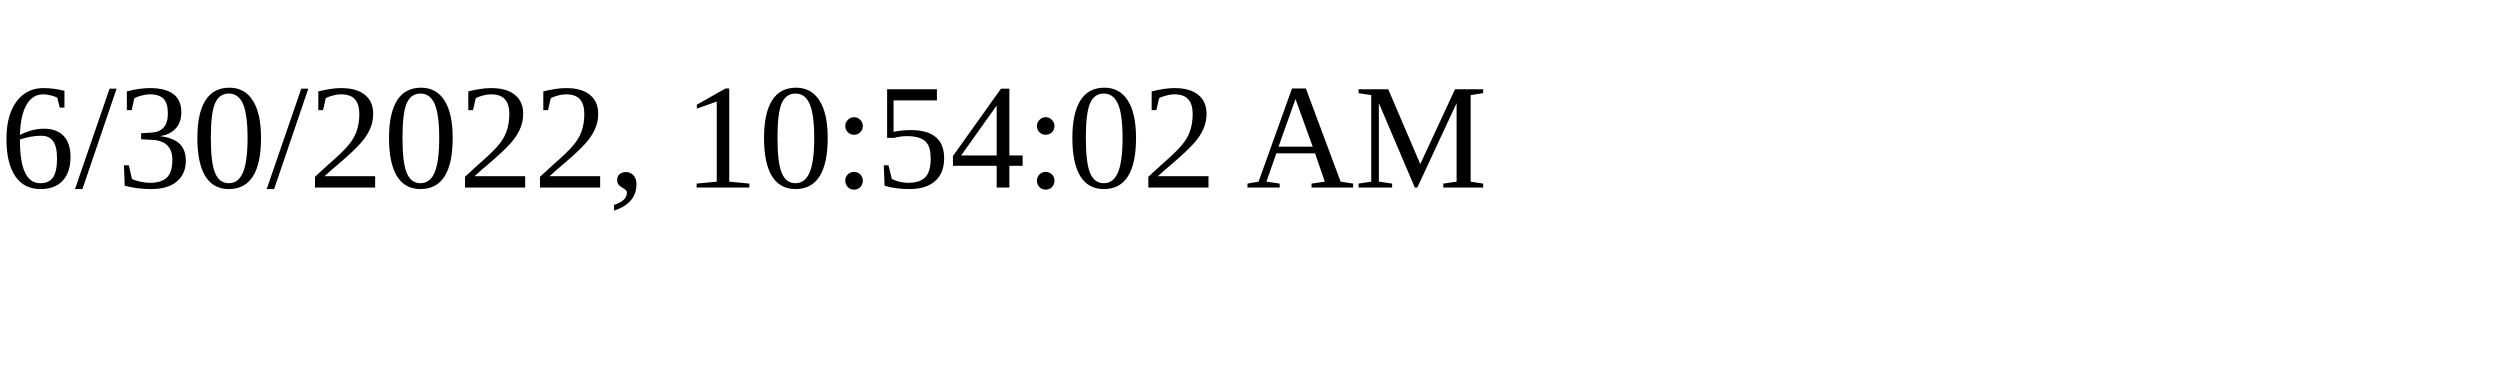
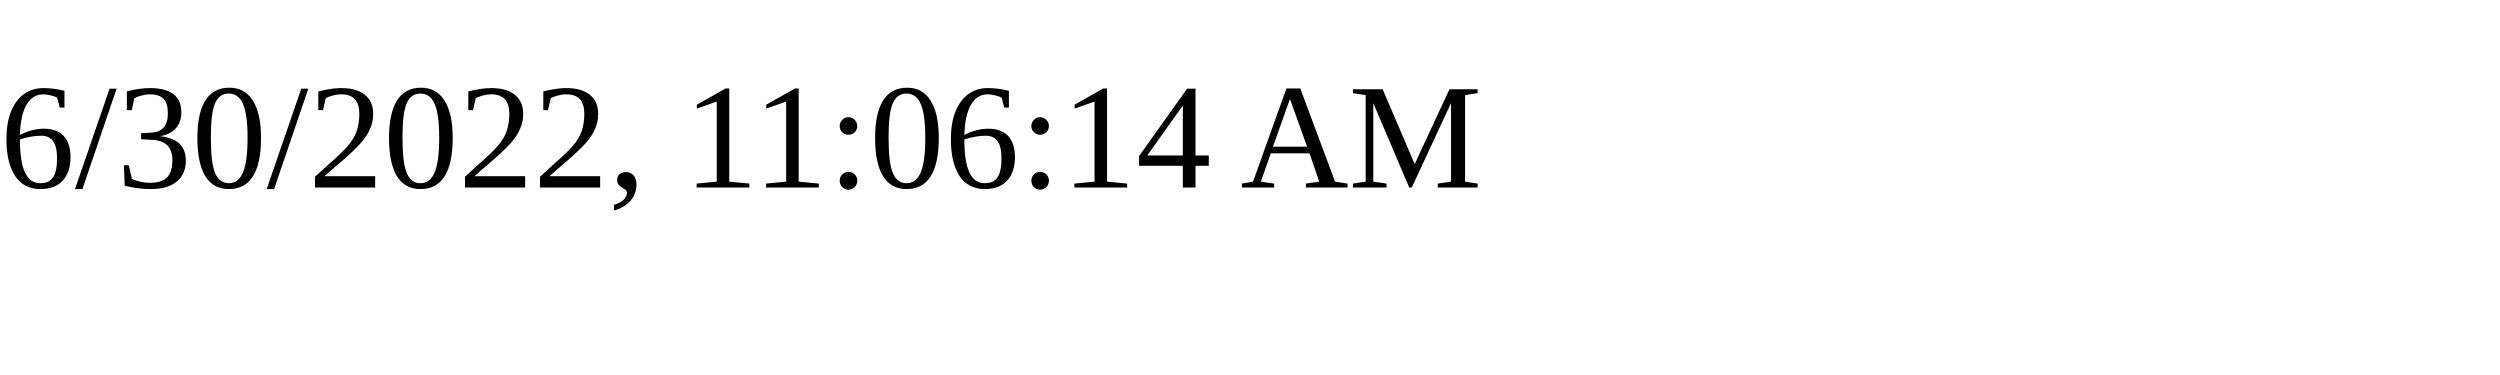
<svg xmlns="http://www.w3.org/2000/svg" height="30" width="200">
-   <text x="0" y="15">6/30/2022, 10:54:02 AM</text>
+   <text x="0" y="15">6/30/2022, 11:06:14 AM</text>
</svg>
